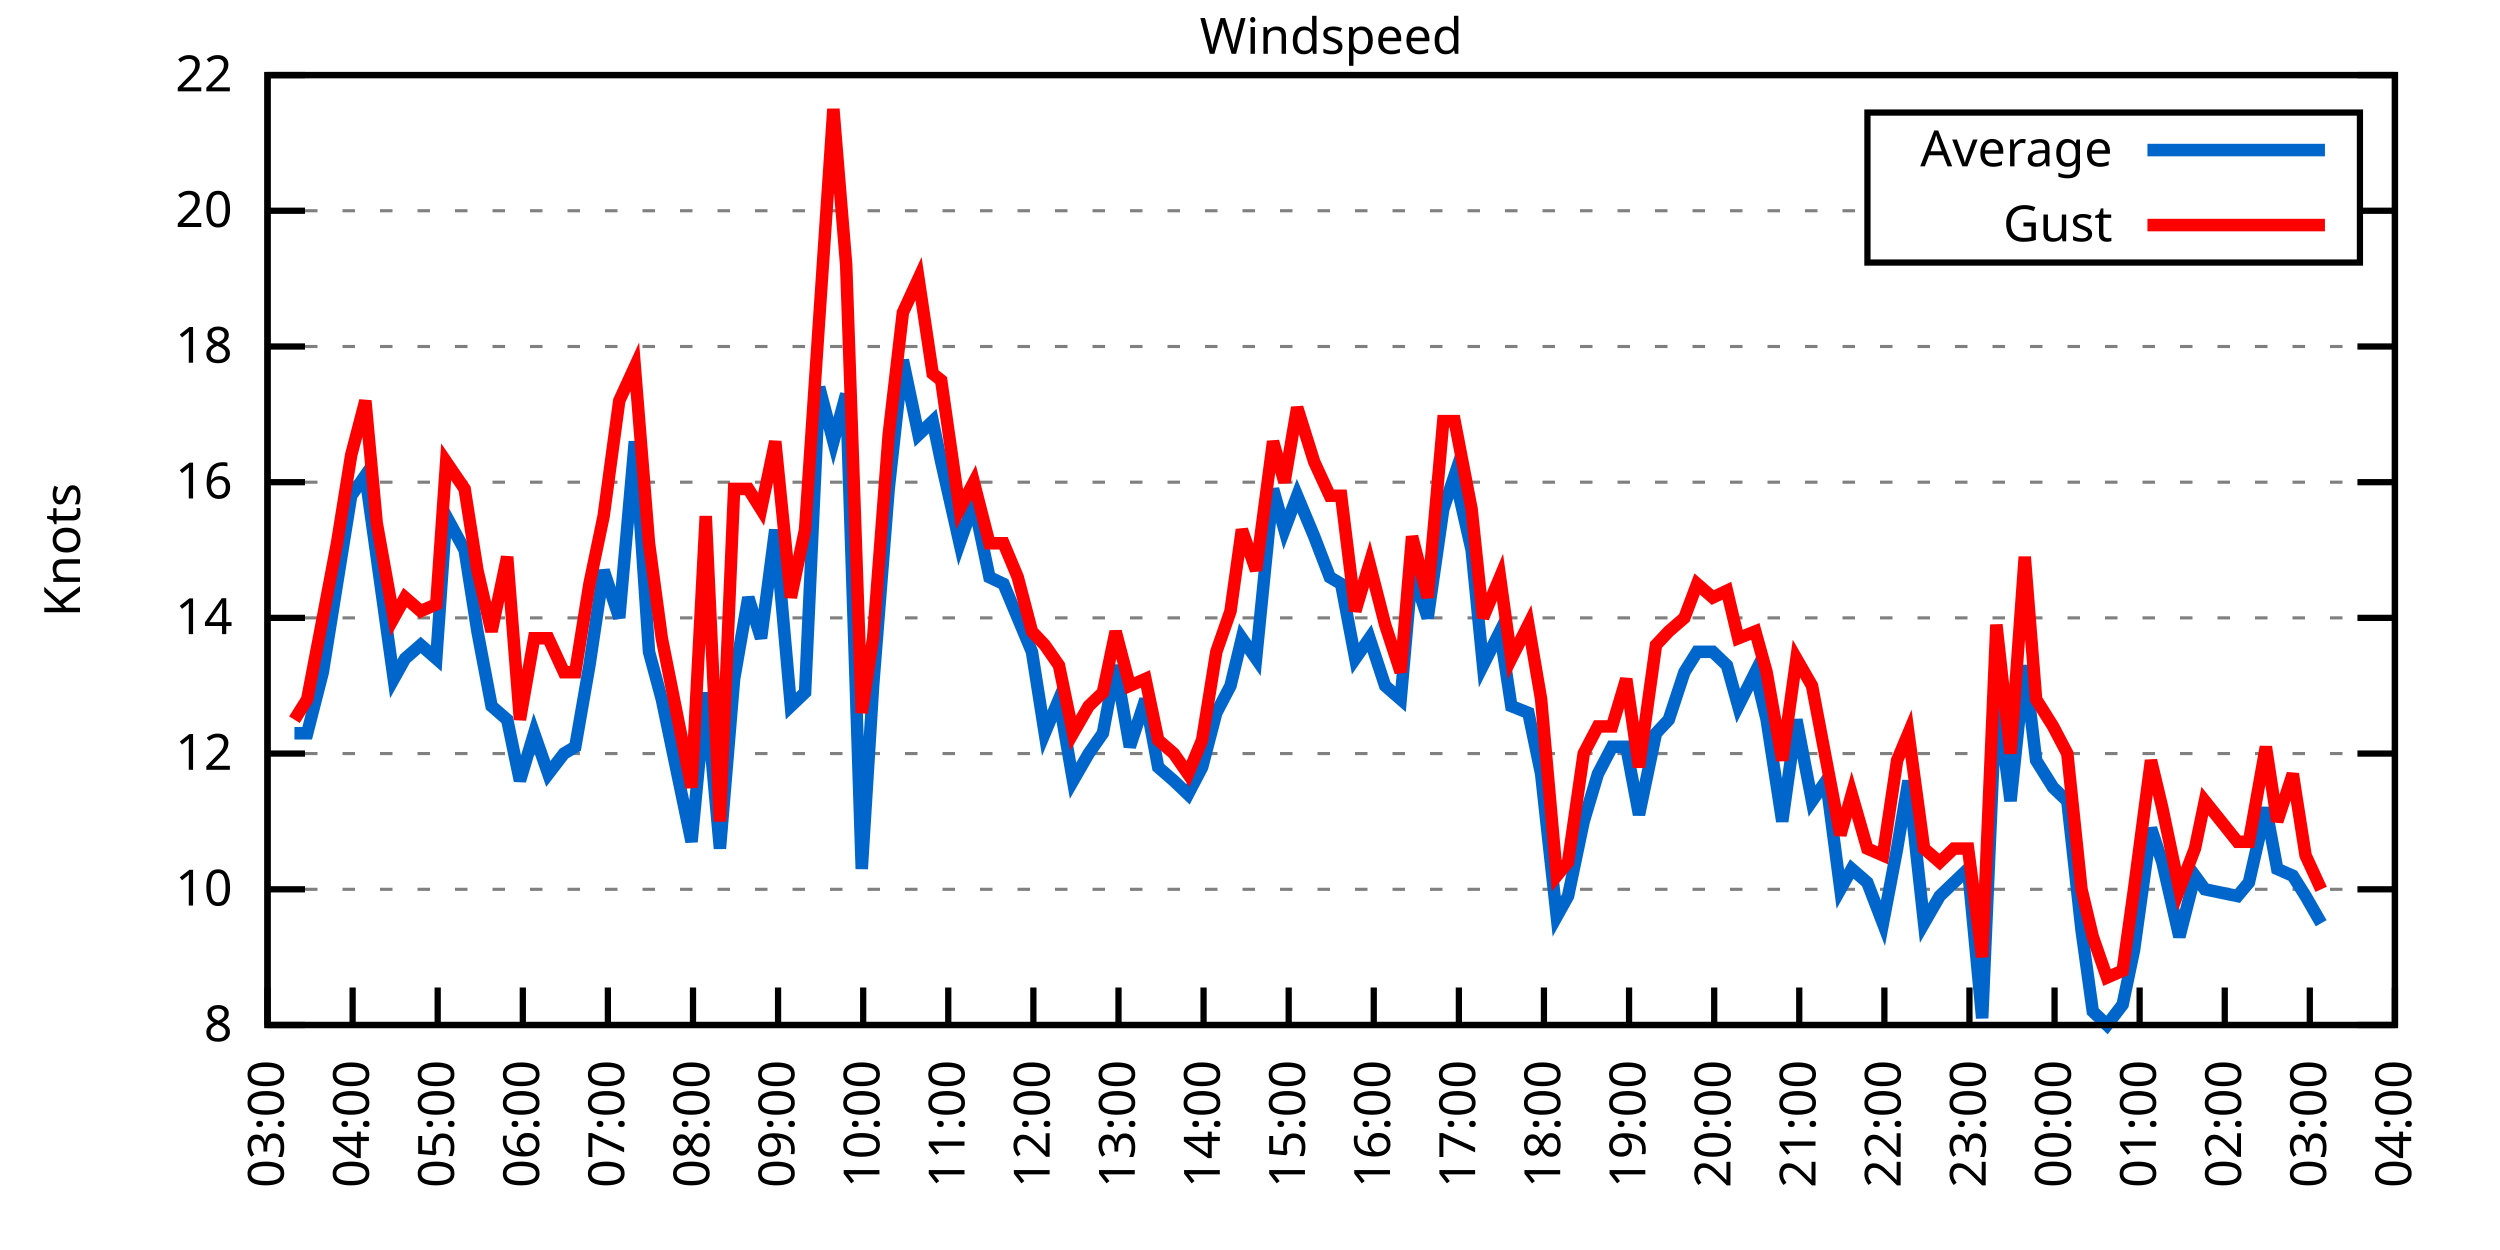
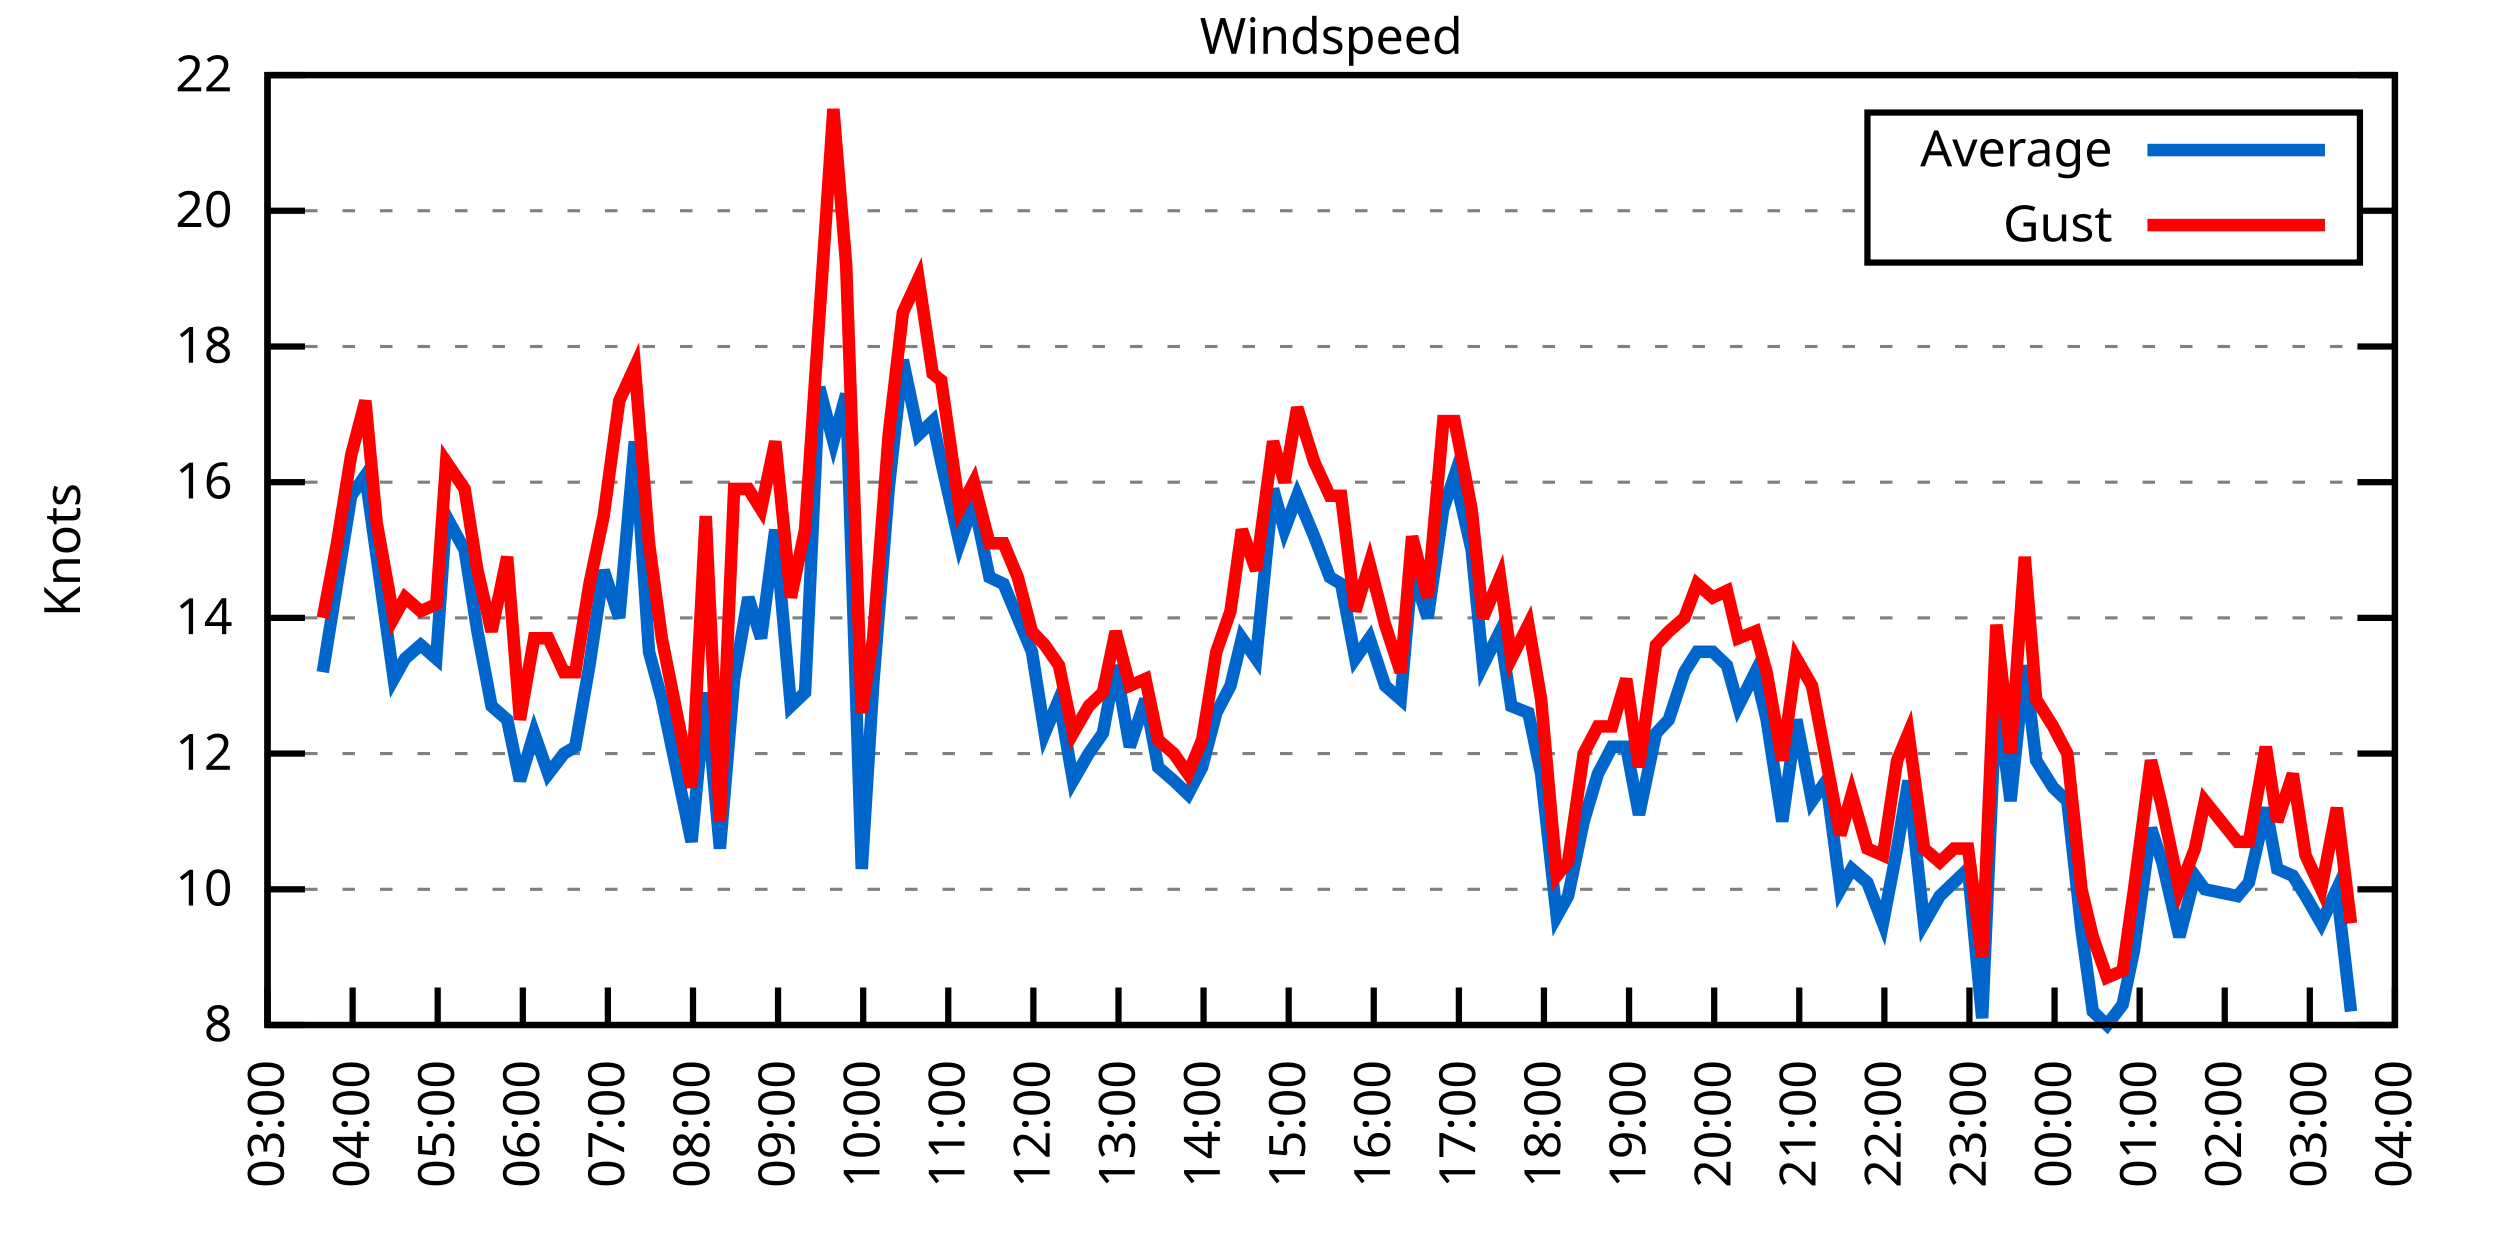
<svg xmlns="http://www.w3.org/2000/svg" xmlns:xlink="http://www.w3.org/1999/xlink" width="400" height="200" viewBox="0 0 400 200">
  <g id="gnuplot_canvas">
    <rect x="0" y="0" width="400" height="200" fill="none" />
    <defs>
      <circle id="gpDot" r="0.5" stroke-width="0.5" stroke="currentColor" />
      <path id="gpPt0" stroke-width="0.333" stroke="currentColor" d="M-1,0 h2 M0,-1 v2" />
      <path id="gpPt1" stroke-width="0.333" stroke="currentColor" d="M-1,-1 L1,1 M1,-1 L-1,1" />
      <path id="gpPt2" stroke-width="0.333" stroke="currentColor" d="M-1,0 L1,0 M0,-1 L0,1 M-1,-1 L1,1 M-1,1 L1,-1" />
      <rect id="gpPt3" stroke-width="0.333" stroke="currentColor" x="-1" y="-1" width="2" height="2" />
      <rect id="gpPt4" stroke-width="0.333" stroke="currentColor" fill="currentColor" x="-1" y="-1" width="2" height="2" />
      <circle id="gpPt5" stroke-width="0.333" stroke="currentColor" cx="0" cy="0" r="1" />
      <use xlink:href="#gpPt5" id="gpPt6" fill="currentColor" stroke="none" />
      <path id="gpPt7" stroke-width="0.333" stroke="currentColor" d="M0,-1.33 L-1.33,0.67 L1.33,0.67 z" />
      <use xlink:href="#gpPt7" id="gpPt8" fill="currentColor" stroke="none" />
      <use xlink:href="#gpPt7" id="gpPt9" stroke="currentColor" transform="rotate(180)" />
      <use xlink:href="#gpPt9" id="gpPt10" fill="currentColor" stroke="none" />
      <use xlink:href="#gpPt3" id="gpPt11" stroke="currentColor" transform="rotate(45)" />
      <use xlink:href="#gpPt11" id="gpPt12" fill="currentColor" stroke="none" />
      <path id="gpPt13" stroke-width="0.333" stroke="currentColor" d="M0,1.330 L1.265,0.411 L0.782,-1.067 L-0.782,-1.076 L-1.265,0.411 z" />
      <use xlink:href="#gpPt13" id="gpPt14" fill="currentColor" stroke="none" />
      <filter id="textbox" filterUnits="objectBoundingBox" x="0" y="0" height="1" width="1">
        <feFlood flood-color="white" flood-opacity="1" result="bgnd" />
        <feComposite in="SourceGraphic" in2="bgnd" operator="atop" />
      </filter>
      <filter id="greybox" filterUnits="objectBoundingBox" x="0" y="0" height="1" width="1">
        <feFlood flood-color="lightgrey" flood-opacity="1" result="grey" />
        <feComposite in="SourceGraphic" in2="grey" operator="atop" />
      </filter>
    </defs>
    <g fill="none" color="white" stroke="currentColor" stroke-width="1.00" stroke-linecap="butt" stroke-linejoin="miter">
</g>
    <g fill="none" color="black" stroke="currentColor" stroke-width="1.00" stroke-linecap="butt" stroke-linejoin="miter">
      <g stroke="none" shape-rendering="crispEdges">
        <polygon fill="rgb(255, 255, 255)" points="42.80,164.00 383.18,164.00 383.18,12.02 42.80,12.02 " />
      </g>
    </g>
    <g fill="none" color="black" stroke="currentColor" stroke-width="1.00" stroke-linecap="butt" stroke-linejoin="miter">
</g>
    <g fill="none" color="black" stroke="black" stroke-width="0.50" stroke-linecap="butt" stroke-linejoin="miter">
</g>
    <g fill="none" color="gray" stroke="currentColor" stroke-width="0.50" stroke-linecap="butt" stroke-linejoin="miter">
      <path stroke="gray" stroke-dasharray="2,4" class="gridline" d="M42.80,164.00 L383.19,164.00  " />
    </g>
    <g fill="none" color="gray" stroke="gray" stroke-width="1.00" stroke-linecap="butt" stroke-linejoin="miter">
</g>
    <g fill="none" color="black" stroke="currentColor" stroke-width="1.00" stroke-linecap="butt" stroke-linejoin="miter">
      <path stroke="black" d="M42.80,164.00 L48.80,164.00 M383.19,164.00 L377.19,164.00  " />
      <g transform="translate(37.20,166.60)" stroke="none" fill="black" font-family="Sans" font-size="8.00" text-anchor="end">
        <text>
          <tspan font-family="Sans"> 8</tspan>
        </text>
      </g>
    </g>
    <g fill="none" color="black" stroke="currentColor" stroke-width="1.00" stroke-linecap="butt" stroke-linejoin="miter">
</g>
    <g fill="none" color="black" stroke="black" stroke-width="0.50" stroke-linecap="butt" stroke-linejoin="miter">
</g>
    <g fill="none" color="gray" stroke="currentColor" stroke-width="0.50" stroke-linecap="butt" stroke-linejoin="miter">
      <path stroke="gray" stroke-dasharray="2,4" class="gridline" d="M42.80,142.29 L383.19,142.29  " />
    </g>
    <g fill="none" color="gray" stroke="gray" stroke-width="1.00" stroke-linecap="butt" stroke-linejoin="miter">
</g>
    <g fill="none" color="black" stroke="currentColor" stroke-width="1.00" stroke-linecap="butt" stroke-linejoin="miter">
      <path stroke="black" d="M42.80,142.29 L48.80,142.29 M383.19,142.29 L377.19,142.29  " />
      <g transform="translate(37.20,144.89)" stroke="none" fill="black" font-family="Sans" font-size="8.00" text-anchor="end">
        <text>
          <tspan font-family="Sans"> 10</tspan>
        </text>
      </g>
    </g>
    <g fill="none" color="black" stroke="currentColor" stroke-width="1.00" stroke-linecap="butt" stroke-linejoin="miter">
</g>
    <g fill="none" color="black" stroke="black" stroke-width="0.50" stroke-linecap="butt" stroke-linejoin="miter">
</g>
    <g fill="none" color="gray" stroke="currentColor" stroke-width="0.50" stroke-linecap="butt" stroke-linejoin="miter">
      <path stroke="gray" stroke-dasharray="2,4" class="gridline" d="M42.80,120.57 L383.19,120.57  " />
    </g>
    <g fill="none" color="gray" stroke="gray" stroke-width="1.00" stroke-linecap="butt" stroke-linejoin="miter">
</g>
    <g fill="none" color="black" stroke="currentColor" stroke-width="1.00" stroke-linecap="butt" stroke-linejoin="miter">
      <path stroke="black" d="M42.80,120.57 L48.80,120.57 M383.19,120.57 L377.19,120.57  " />
      <g transform="translate(37.20,123.17)" stroke="none" fill="black" font-family="Sans" font-size="8.00" text-anchor="end">
        <text>
          <tspan font-family="Sans"> 12</tspan>
        </text>
      </g>
    </g>
    <g fill="none" color="black" stroke="currentColor" stroke-width="1.00" stroke-linecap="butt" stroke-linejoin="miter">
</g>
    <g fill="none" color="black" stroke="black" stroke-width="0.50" stroke-linecap="butt" stroke-linejoin="miter">
</g>
    <g fill="none" color="gray" stroke="currentColor" stroke-width="0.50" stroke-linecap="butt" stroke-linejoin="miter">
      <path stroke="gray" stroke-dasharray="2,4" class="gridline" d="M42.80,98.86 L383.19,98.86  " />
    </g>
    <g fill="none" color="gray" stroke="gray" stroke-width="1.00" stroke-linecap="butt" stroke-linejoin="miter">
</g>
    <g fill="none" color="black" stroke="currentColor" stroke-width="1.00" stroke-linecap="butt" stroke-linejoin="miter">
      <path stroke="black" d="M42.80,98.86 L48.80,98.86 M383.19,98.86 L377.19,98.86  " />
      <g transform="translate(37.20,101.46)" stroke="none" fill="black" font-family="Sans" font-size="8.00" text-anchor="end">
        <text>
          <tspan font-family="Sans"> 14</tspan>
        </text>
      </g>
    </g>
    <g fill="none" color="black" stroke="currentColor" stroke-width="1.00" stroke-linecap="butt" stroke-linejoin="miter">
</g>
    <g fill="none" color="black" stroke="black" stroke-width="0.50" stroke-linecap="butt" stroke-linejoin="miter">
</g>
    <g fill="none" color="gray" stroke="currentColor" stroke-width="0.50" stroke-linecap="butt" stroke-linejoin="miter">
      <path stroke="gray" stroke-dasharray="2,4" class="gridline" d="M42.80,77.15 L383.19,77.15  " />
    </g>
    <g fill="none" color="gray" stroke="gray" stroke-width="1.00" stroke-linecap="butt" stroke-linejoin="miter">
</g>
    <g fill="none" color="black" stroke="currentColor" stroke-width="1.00" stroke-linecap="butt" stroke-linejoin="miter">
      <path stroke="black" d="M42.80,77.15 L48.80,77.15 M383.19,77.15 L377.19,77.15  " />
      <g transform="translate(37.20,79.75)" stroke="none" fill="black" font-family="Sans" font-size="8.00" text-anchor="end">
        <text>
          <tspan font-family="Sans"> 16</tspan>
        </text>
      </g>
    </g>
    <g fill="none" color="black" stroke="currentColor" stroke-width="1.00" stroke-linecap="butt" stroke-linejoin="miter">
</g>
    <g fill="none" color="black" stroke="black" stroke-width="0.50" stroke-linecap="butt" stroke-linejoin="miter">
</g>
    <g fill="none" color="gray" stroke="currentColor" stroke-width="0.50" stroke-linecap="butt" stroke-linejoin="miter">
      <path stroke="gray" stroke-dasharray="2,4" class="gridline" d="M42.80,55.44 L383.19,55.44  " />
    </g>
    <g fill="none" color="gray" stroke="gray" stroke-width="1.00" stroke-linecap="butt" stroke-linejoin="miter">
</g>
    <g fill="none" color="black" stroke="currentColor" stroke-width="1.00" stroke-linecap="butt" stroke-linejoin="miter">
      <path stroke="black" d="M42.80,55.44 L48.80,55.44 M383.19,55.44 L377.19,55.44  " />
      <g transform="translate(37.20,58.04)" stroke="none" fill="black" font-family="Sans" font-size="8.00" text-anchor="end">
        <text>
          <tspan font-family="Sans"> 18</tspan>
        </text>
      </g>
    </g>
    <g fill="none" color="black" stroke="currentColor" stroke-width="1.00" stroke-linecap="butt" stroke-linejoin="miter">
</g>
    <g fill="none" color="black" stroke="black" stroke-width="0.50" stroke-linecap="butt" stroke-linejoin="miter">
</g>
    <g fill="none" color="gray" stroke="currentColor" stroke-width="0.50" stroke-linecap="butt" stroke-linejoin="miter">
      <path stroke="gray" stroke-dasharray="2,4" class="gridline" d="M42.80,33.72 L298.79,33.72 M377.59,33.72 L383.19,33.72  " />
    </g>
    <g fill="none" color="gray" stroke="gray" stroke-width="1.00" stroke-linecap="butt" stroke-linejoin="miter">
</g>
    <g fill="none" color="black" stroke="currentColor" stroke-width="1.00" stroke-linecap="butt" stroke-linejoin="miter">
      <path stroke="black" d="M42.80,33.72 L48.80,33.72 M383.19,33.72 L377.19,33.72  " />
      <g transform="translate(37.20,36.32)" stroke="none" fill="black" font-family="Sans" font-size="8.00" text-anchor="end">
        <text>
          <tspan font-family="Sans"> 20</tspan>
        </text>
      </g>
    </g>
    <g fill="none" color="black" stroke="currentColor" stroke-width="1.00" stroke-linecap="butt" stroke-linejoin="miter">
</g>
    <g fill="none" color="black" stroke="black" stroke-width="0.50" stroke-linecap="butt" stroke-linejoin="miter">
</g>
    <g fill="none" color="gray" stroke="currentColor" stroke-width="0.50" stroke-linecap="butt" stroke-linejoin="miter">
      <path stroke="gray" stroke-dasharray="2,4" class="gridline" d="M42.80,12.01 L383.19,12.01  " />
    </g>
    <g fill="none" color="gray" stroke="gray" stroke-width="1.00" stroke-linecap="butt" stroke-linejoin="miter">
</g>
    <g fill="none" color="black" stroke="currentColor" stroke-width="1.00" stroke-linecap="butt" stroke-linejoin="miter">
      <path stroke="black" d="M42.80,12.01 L48.80,12.01 M383.19,12.01 L377.19,12.01  " />
      <g transform="translate(37.20,14.61)" stroke="none" fill="black" font-family="Sans" font-size="8.00" text-anchor="end">
        <text>
          <tspan font-family="Sans"> 22</tspan>
        </text>
      </g>
    </g>
    <g fill="none" color="black" stroke="currentColor" stroke-width="1.00" stroke-linecap="butt" stroke-linejoin="miter">
      <path stroke="black" d="M42.80,164.00 L42.80,158.00  " />
      <g transform="translate(45.40,169.60) rotate(270.00)" stroke="none" fill="black" font-family="Sans" font-size="8.00" text-anchor="end">
        <text>
          <tspan font-family="Sans">03:00</tspan>
        </text>
      </g>
    </g>
    <g fill="none" color="black" stroke="currentColor" stroke-width="1.00" stroke-linecap="butt" stroke-linejoin="miter">
      <path stroke="black" d="M56.42,164.00 L56.42,158.00  " />
      <g transform="translate(59.02,169.60) rotate(270.00)" stroke="none" fill="black" font-family="Sans" font-size="8.00" text-anchor="end">
        <text>
          <tspan font-family="Sans">04:00</tspan>
        </text>
      </g>
    </g>
    <g fill="none" color="black" stroke="currentColor" stroke-width="1.00" stroke-linecap="butt" stroke-linejoin="miter">
      <path stroke="black" d="M70.03,164.00 L70.03,158.00  " />
      <g transform="translate(72.63,169.60) rotate(270.00)" stroke="none" fill="black" font-family="Sans" font-size="8.00" text-anchor="end">
        <text>
          <tspan font-family="Sans">05:00</tspan>
        </text>
      </g>
    </g>
    <g fill="none" color="black" stroke="currentColor" stroke-width="1.00" stroke-linecap="butt" stroke-linejoin="miter">
      <path stroke="black" d="M83.65,164.00 L83.65,158.00  " />
      <g transform="translate(86.25,169.60) rotate(270.00)" stroke="none" fill="black" font-family="Sans" font-size="8.00" text-anchor="end">
        <text>
          <tspan font-family="Sans">06:00</tspan>
        </text>
      </g>
    </g>
    <g fill="none" color="black" stroke="currentColor" stroke-width="1.00" stroke-linecap="butt" stroke-linejoin="miter">
      <path stroke="black" d="M97.26,164.00 L97.26,158.00  " />
      <g transform="translate(99.86,169.60) rotate(270.00)" stroke="none" fill="black" font-family="Sans" font-size="8.00" text-anchor="end">
        <text>
          <tspan font-family="Sans">07:00</tspan>
        </text>
      </g>
    </g>
    <g fill="none" color="black" stroke="currentColor" stroke-width="1.00" stroke-linecap="butt" stroke-linejoin="miter">
      <path stroke="black" d="M110.88,164.00 L110.88,158.00  " />
      <g transform="translate(113.48,169.60) rotate(270.00)" stroke="none" fill="black" font-family="Sans" font-size="8.00" text-anchor="end">
        <text>
          <tspan font-family="Sans">08:00</tspan>
        </text>
      </g>
    </g>
    <g fill="none" color="black" stroke="currentColor" stroke-width="1.00" stroke-linecap="butt" stroke-linejoin="miter">
      <path stroke="black" d="M124.49,164.00 L124.49,158.00  " />
      <g transform="translate(127.09,169.60) rotate(270.00)" stroke="none" fill="black" font-family="Sans" font-size="8.00" text-anchor="end">
        <text>
          <tspan font-family="Sans">09:00</tspan>
        </text>
      </g>
    </g>
    <g fill="none" color="black" stroke="currentColor" stroke-width="1.00" stroke-linecap="butt" stroke-linejoin="miter">
      <path stroke="black" d="M138.11,164.00 L138.11,158.00  " />
      <g transform="translate(140.71,169.60) rotate(270.00)" stroke="none" fill="black" font-family="Sans" font-size="8.00" text-anchor="end">
        <text>
          <tspan font-family="Sans">10:00</tspan>
        </text>
      </g>
    </g>
    <g fill="none" color="black" stroke="currentColor" stroke-width="1.00" stroke-linecap="butt" stroke-linejoin="miter">
      <path stroke="black" d="M151.72,164.00 L151.72,158.00  " />
      <g transform="translate(154.32,169.60) rotate(270.00)" stroke="none" fill="black" font-family="Sans" font-size="8.00" text-anchor="end">
        <text>
          <tspan font-family="Sans">11:00</tspan>
        </text>
      </g>
    </g>
    <g fill="none" color="black" stroke="currentColor" stroke-width="1.00" stroke-linecap="butt" stroke-linejoin="miter">
      <path stroke="black" d="M165.34,164.00 L165.34,158.00  " />
      <g transform="translate(167.94,169.60) rotate(270.00)" stroke="none" fill="black" font-family="Sans" font-size="8.00" text-anchor="end">
        <text>
          <tspan font-family="Sans">12:00</tspan>
        </text>
      </g>
    </g>
    <g fill="none" color="black" stroke="currentColor" stroke-width="1.00" stroke-linecap="butt" stroke-linejoin="miter">
      <path stroke="black" d="M178.96,164.00 L178.96,158.00  " />
      <g transform="translate(181.56,169.60) rotate(270.00)" stroke="none" fill="black" font-family="Sans" font-size="8.00" text-anchor="end">
        <text>
          <tspan font-family="Sans">13:00</tspan>
        </text>
      </g>
    </g>
    <g fill="none" color="black" stroke="currentColor" stroke-width="1.00" stroke-linecap="butt" stroke-linejoin="miter">
      <path stroke="black" d="M192.57,164.00 L192.57,158.00  " />
      <g transform="translate(195.17,169.60) rotate(270.00)" stroke="none" fill="black" font-family="Sans" font-size="8.00" text-anchor="end">
        <text>
          <tspan font-family="Sans">14:00</tspan>
        </text>
      </g>
    </g>
    <g fill="none" color="black" stroke="currentColor" stroke-width="1.00" stroke-linecap="butt" stroke-linejoin="miter">
      <path stroke="black" d="M206.19,164.00 L206.19,158.00  " />
      <g transform="translate(208.79,169.60) rotate(270.00)" stroke="none" fill="black" font-family="Sans" font-size="8.00" text-anchor="end">
        <text>
          <tspan font-family="Sans">15:00</tspan>
        </text>
      </g>
    </g>
    <g fill="none" color="black" stroke="currentColor" stroke-width="1.00" stroke-linecap="butt" stroke-linejoin="miter">
      <path stroke="black" d="M219.80,164.00 L219.80,158.00  " />
      <g transform="translate(222.40,169.60) rotate(270.00)" stroke="none" fill="black" font-family="Sans" font-size="8.00" text-anchor="end">
        <text>
          <tspan font-family="Sans">16:00</tspan>
        </text>
      </g>
    </g>
    <g fill="none" color="black" stroke="currentColor" stroke-width="1.00" stroke-linecap="butt" stroke-linejoin="miter">
      <path stroke="black" d="M233.42,164.00 L233.42,158.00  " />
      <g transform="translate(236.02,169.60) rotate(270.00)" stroke="none" fill="black" font-family="Sans" font-size="8.00" text-anchor="end">
        <text>
          <tspan font-family="Sans">17:00</tspan>
        </text>
      </g>
    </g>
    <g fill="none" color="black" stroke="currentColor" stroke-width="1.00" stroke-linecap="butt" stroke-linejoin="miter">
      <path stroke="black" d="M247.03,164.00 L247.03,158.00  " />
      <g transform="translate(249.63,169.60) rotate(270.00)" stroke="none" fill="black" font-family="Sans" font-size="8.00" text-anchor="end">
        <text>
          <tspan font-family="Sans">18:00</tspan>
        </text>
      </g>
    </g>
    <g fill="none" color="black" stroke="currentColor" stroke-width="1.00" stroke-linecap="butt" stroke-linejoin="miter">
      <path stroke="black" d="M260.65,164.00 L260.65,158.00  " />
      <g transform="translate(263.25,169.60) rotate(270.00)" stroke="none" fill="black" font-family="Sans" font-size="8.00" text-anchor="end">
        <text>
          <tspan font-family="Sans">19:00</tspan>
        </text>
      </g>
    </g>
    <g fill="none" color="black" stroke="currentColor" stroke-width="1.00" stroke-linecap="butt" stroke-linejoin="miter">
      <path stroke="black" d="M274.27,164.00 L274.27,158.00  " />
      <g transform="translate(276.87,169.60) rotate(270.00)" stroke="none" fill="black" font-family="Sans" font-size="8.00" text-anchor="end">
        <text>
          <tspan font-family="Sans">20:00</tspan>
        </text>
      </g>
    </g>
    <g fill="none" color="black" stroke="currentColor" stroke-width="1.00" stroke-linecap="butt" stroke-linejoin="miter">
      <path stroke="black" d="M287.88,164.00 L287.88,158.00  " />
      <g transform="translate(290.48,169.60) rotate(270.00)" stroke="none" fill="black" font-family="Sans" font-size="8.00" text-anchor="end">
        <text>
          <tspan font-family="Sans">21:00</tspan>
        </text>
      </g>
    </g>
    <g fill="none" color="black" stroke="currentColor" stroke-width="1.00" stroke-linecap="butt" stroke-linejoin="miter">
      <path stroke="black" d="M301.50,164.00 L301.50,158.00  " />
      <g transform="translate(304.10,169.60) rotate(270.00)" stroke="none" fill="black" font-family="Sans" font-size="8.00" text-anchor="end">
        <text>
          <tspan font-family="Sans">22:00</tspan>
        </text>
      </g>
    </g>
    <g fill="none" color="black" stroke="currentColor" stroke-width="1.00" stroke-linecap="butt" stroke-linejoin="miter">
      <path stroke="black" d="M315.11,164.00 L315.11,158.00  " />
      <g transform="translate(317.71,169.60) rotate(270.00)" stroke="none" fill="black" font-family="Sans" font-size="8.00" text-anchor="end">
        <text>
          <tspan font-family="Sans">23:00</tspan>
        </text>
      </g>
    </g>
    <g fill="none" color="black" stroke="currentColor" stroke-width="1.00" stroke-linecap="butt" stroke-linejoin="miter">
      <path stroke="black" d="M328.73,164.00 L328.73,158.00  " />
      <g transform="translate(331.33,169.60) rotate(270.00)" stroke="none" fill="black" font-family="Sans" font-size="8.00" text-anchor="end">
        <text>
          <tspan font-family="Sans">00:00</tspan>
        </text>
      </g>
    </g>
    <g fill="none" color="black" stroke="currentColor" stroke-width="1.00" stroke-linecap="butt" stroke-linejoin="miter">
      <path stroke="black" d="M342.34,164.00 L342.34,158.00  " />
      <g transform="translate(344.94,169.60) rotate(270.00)" stroke="none" fill="black" font-family="Sans" font-size="8.00" text-anchor="end">
        <text>
          <tspan font-family="Sans">01:00</tspan>
        </text>
      </g>
    </g>
    <g fill="none" color="black" stroke="currentColor" stroke-width="1.00" stroke-linecap="butt" stroke-linejoin="miter">
      <path stroke="black" d="M355.96,164.00 L355.96,158.00  " />
      <g transform="translate(358.56,169.60) rotate(270.00)" stroke="none" fill="black" font-family="Sans" font-size="8.00" text-anchor="end">
        <text>
          <tspan font-family="Sans">02:00</tspan>
        </text>
      </g>
    </g>
    <g fill="none" color="black" stroke="currentColor" stroke-width="1.00" stroke-linecap="butt" stroke-linejoin="miter">
      <path stroke="black" d="M369.57,164.00 L369.57,158.00  " />
      <g transform="translate(372.17,169.60) rotate(270.00)" stroke="none" fill="black" font-family="Sans" font-size="8.00" text-anchor="end">
        <text>
          <tspan font-family="Sans">03:00</tspan>
        </text>
      </g>
    </g>
    <g fill="none" color="black" stroke="currentColor" stroke-width="1.00" stroke-linecap="butt" stroke-linejoin="miter">
      <path stroke="black" d="M383.19,164.00 L383.19,158.00  " />
      <g transform="translate(385.79,169.60) rotate(270.00)" stroke="none" fill="black" font-family="Sans" font-size="8.00" text-anchor="end">
        <text>
          <tspan font-family="Sans">04:00</tspan>
        </text>
      </g>
    </g>
    <g fill="none" color="black" stroke="currentColor" stroke-width="1.00" stroke-linecap="butt" stroke-linejoin="miter">
</g>
    <g fill="none" color="black" stroke="currentColor" stroke-width="1.00" stroke-linecap="butt" stroke-linejoin="miter">
      <path stroke="black" d="M42.80,12.01 L42.80,164.00 L383.19,164.00 L383.19,12.01 L42.80,12.01 Z  " />
    </g>
    <g fill="none" color="black" stroke="currentColor" stroke-width="1.00" stroke-linecap="butt" stroke-linejoin="miter">
</g>
    <g fill="none" color="black" stroke="currentColor" stroke-width="1.00" stroke-linecap="butt" stroke-linejoin="miter">
      <path stroke="black" d="M298.79,42.01 L298.79,18.01 L377.59,18.01 L377.59,42.01 L298.79,42.01 Z  " />
    </g>
    <g id="Windspeed_plot_1">
      <g fill="none" color="white" stroke="black" stroke-width="2.00" stroke-linecap="butt" stroke-linejoin="miter">
</g>
      <g fill="none" color="black" stroke="currentColor" stroke-width="2.00" stroke-linecap="butt" stroke-linejoin="miter">
        <g transform="translate(337.99,26.61)" stroke="none" fill="black" font-family="Sans" font-size="8.00" text-anchor="end">
          <text>
            <tspan font-family="Sans">Average</tspan>
          </text>
        </g>
      </g>
      <g fill="none" color="black" stroke="currentColor" stroke-width="2.00" stroke-linecap="butt" stroke-linejoin="miter">
-         <path stroke="rgb(  0, 102, 204)" d="M343.59,24.01 L371.99,24.01 M47.11,117.32 L49.15,117.32 L51.65,107.55 L53.92,93.43 L56.19,79.32 L58.46,76.06   L60.27,89.09 L63.00,108.63 L64.81,105.38 L67.31,103.20 L69.80,105.38 L71.39,82.58 L74.34,88.00 L76.39,101.03   L78.65,112.97 L81.15,115.15 L83.19,124.92 L85.46,117.32 L87.73,123.83 L90.23,120.57 L92.04,119.49 L94.31,106.46   L96.58,91.26 L99.08,98.86 L101.57,70.63 L103.84,104.29 L105.89,111.89 L110.65,134.69 L112.92,110.80 L115.19,135.77   L117.46,108.63 L119.73,95.60 L121.77,102.12 L124.04,84.75 L126.54,112.97 L128.81,110.80 L131.07,61.95 L133.34,70.63   L135.39,63.04 L137.88,139.03 L139.70,109.72 L142.19,78.23 L144.46,57.61 L146.96,69.55 L149.23,67.38 L150.59,73.89   L153.54,86.92 L155.81,80.41 L158.31,92.35 L160.57,93.43 L162.84,98.86 L165.11,104.29 L167.16,117.32 L169.43,111.89   L171.69,124.92 L174.19,120.57 L176.46,117.32 L178.50,106.46 L180.77,119.49 L183.27,111.89 L185.31,122.75 L187.81,124.92   L190.08,127.09 L192.34,122.75 L194.61,114.06 L196.88,109.72 L198.70,102.12 L200.97,105.38 L203.69,78.23 L205.51,84.75   L207.55,79.32 L210.27,85.83 L212.77,92.35 L214.58,93.43 L216.85,105.38 L219.12,102.12 L221.62,109.72 L224.11,111.89   L225.93,91.26 L228.43,98.86 L230.92,81.49 L232.74,76.06 L235.46,88.00 L237.28,106.46 L240.00,101.03 L241.81,112.97   L244.54,114.06 L246.58,123.83 L249.08,146.63 L250.89,143.37 L253.39,131.43 L255.66,123.83 L257.93,119.49 L260.20,119.49   L262.24,130.35 L264.96,117.32 L267.00,115.15 L269.50,107.55 L271.54,104.29 L274.04,104.29 L276.31,106.46 L278.12,112.97   L280.85,107.55 L282.66,115.15 L285.16,131.43 L287.43,115.15 L289.92,128.17 L292.19,124.92 L294.46,142.29 L296.28,139.03   L298.77,141.20 L301.27,147.72 L303.54,135.77 L305.35,124.92 L307.85,147.72 L310.35,143.37 L312.62,141.20 L314.89,139.03   L317.15,162.91 L319.42,110.80 L321.69,128.17 L323.96,106.46 L325.78,121.66 L328.50,126.00 L330.77,128.17 L333.04,148.80   L334.85,161.83 L337.12,164.00 L339.62,160.74 L341.44,152.06 L344.16,132.52 L345.97,137.94 L348.70,149.89 L351.19,140.12   L352.78,142.29 L358.00,143.37 L359.82,141.20 L362.54,129.26 L364.36,139.03 L366.85,140.12 L368.89,143.37 L371.39,147.72    " />
+         <path stroke="rgb(  0, 102, 204)" d="M343.59,24.01 L371.99,24.01 M51.65,107.55 L53.92,93.43 L56.19,79.32 L58.46,76.06 L60.27,89.09 L63.00,108.63   L64.81,105.38 L67.31,103.20 L69.80,105.38 L71.39,82.58 L74.34,88.00 L76.39,101.03 L78.65,112.97 L81.15,115.15   L83.19,124.92 L85.46,117.32 L87.73,123.83 L90.23,120.57 L92.04,119.49 L94.31,106.46 L96.58,91.26 L99.08,98.86   L101.57,70.63 L103.84,104.29 L105.89,111.89 L110.65,134.69 L112.92,110.80 L115.19,135.77 L117.46,108.63 L119.73,95.60   L121.77,102.12 L124.04,84.75 L126.54,112.97 L128.81,110.80 L131.07,61.95 L133.34,70.63 L135.39,63.04 L137.88,139.03   L139.70,109.72 L142.19,78.23 L144.46,57.61 L146.96,69.55 L149.23,67.38 L150.59,73.89 L153.54,86.92 L155.81,80.41   L158.31,92.35 L160.57,93.43 L162.84,98.86 L165.11,104.29 L167.16,117.32 L169.43,111.89 L171.69,124.92 L174.19,120.57   L176.46,117.32 L178.50,106.46 L180.77,119.49 L183.27,111.89 L185.31,122.75 L187.81,124.92 L190.08,127.09 L192.34,122.75   L194.61,114.06 L196.88,109.72 L198.70,102.12 L200.97,105.38 L203.69,78.23 L205.51,84.75 L207.55,79.32 L210.27,85.83   L212.77,92.35 L214.58,93.43 L216.85,105.38 L219.12,102.12 L221.62,109.72 L224.11,111.89 L225.93,91.26 L228.43,98.86   L230.92,81.49 L232.74,76.06 L235.46,88.00 L237.28,106.46 L240.00,101.03 L241.81,112.97 L244.54,114.06 L246.58,123.83   L249.08,146.63 L250.89,143.37 L253.39,131.43 L255.66,123.83 L257.93,119.49 L260.20,119.49 L262.24,130.35 L264.96,117.32   L267.00,115.15 L269.50,107.55 L271.54,104.29 L274.04,104.29 L276.31,106.46 L278.12,112.97 L280.85,107.55 L282.66,115.15   L285.16,131.43 L287.43,115.15 L289.92,128.17 L292.19,124.92 L294.46,142.29 L296.28,139.03 L298.77,141.20 L301.27,147.72   L303.54,135.77 L305.35,124.92 L307.85,147.72 L310.35,143.37 L312.62,141.20 L314.89,139.03 L317.15,162.91 L319.42,110.80   L321.69,128.17 L323.96,106.46 L325.78,121.66 L328.50,126.00 L330.77,128.17 L333.04,148.80 L334.85,161.83 L337.12,164.00   L339.62,160.74 L341.44,152.06 L344.16,132.52 L345.97,137.94 L348.70,149.89 L351.19,140.12 L352.78,142.29 L358.00,143.37   L359.82,141.20 L362.54,129.26 L364.36,139.03 L366.85,140.12 L368.89,143.37 L371.39,147.72 L373.89,142.29 L376.16,161.83    " />
      </g>
    </g>
    <g id="Windspeed_plot_2">
      <g fill="none" color="black" stroke="currentColor" stroke-width="2.00" stroke-linecap="butt" stroke-linejoin="miter">
        <g transform="translate(337.99,38.61)" stroke="none" fill="black" font-family="Sans" font-size="8.00" text-anchor="end">
          <text>
            <tspan font-family="Sans">Gust</tspan>
          </text>
        </g>
      </g>
      <g fill="none" color="black" stroke="currentColor" stroke-width="2.00" stroke-linecap="butt" stroke-linejoin="miter">
-         <path stroke="rgb(255,   0,   0)" d="M343.59,36.01 L371.99,36.01 M47.11,115.15 L49.15,111.89 L51.65,98.86 L53.92,86.92 L56.19,72.81 L58.46,64.12   L60.27,83.66 L63.00,98.86 L64.81,95.60 L67.31,97.78 L69.80,96.69 L71.39,73.89 L74.34,78.23 L76.39,91.26   L78.65,101.03 L81.15,89.09 L83.19,115.15 L85.46,102.12 L87.73,102.12 L90.23,107.55 L92.04,107.55 L94.31,93.43   L96.58,82.58 L99.08,64.12 L101.57,58.69 L103.84,86.92 L105.89,102.12 L110.65,126.00 L112.92,82.58 L115.19,131.43   L117.46,78.23 L119.73,78.23 L121.77,81.49 L124.04,70.63 L126.54,95.60 L128.81,84.75 L131.07,51.09 L133.34,17.44   L135.39,42.41 L137.88,114.06 L139.70,102.12 L142.19,69.55 L144.46,50.01 L146.96,44.58 L149.23,59.78 L150.59,60.86   L153.54,81.49 L155.81,77.15 L158.31,86.92 L160.57,86.92 L162.84,92.35 L165.11,101.03 L167.16,103.20 L169.43,106.46   L171.69,117.32 L174.19,112.97 L176.46,110.80 L178.50,101.03 L180.77,109.72 L183.27,108.63 L185.31,118.40 L187.81,120.57   L190.08,123.83 L192.34,118.40 L194.61,104.29 L196.88,97.78 L198.70,84.75 L200.97,91.26 L203.69,70.63 L205.51,77.15   L207.55,65.21 L210.27,73.89 L212.77,79.32 L214.58,79.32 L216.85,97.78 L219.12,90.18 L221.62,99.95 L224.11,107.55   L225.93,85.83 L228.43,95.60 L230.92,67.38 L232.74,67.38 L235.46,81.49 L237.28,98.86 L240.00,92.35 L241.81,105.38   L244.54,99.95 L246.58,111.89 L249.08,140.12 L250.89,137.94 L253.39,120.57 L255.66,116.23 L257.93,116.23 L260.20,108.63   L262.24,122.75 L264.96,103.20 L267.00,101.03 L269.50,98.86 L271.54,93.43 L274.04,95.60 L276.31,94.52 L278.12,102.12   L280.85,101.03 L282.66,107.55 L285.16,121.66 L287.43,105.38 L289.92,109.72 L292.19,121.66 L294.46,133.60 L296.28,127.09   L298.77,135.77 L301.27,136.86 L303.54,121.66 L305.35,117.32 L307.85,135.77 L310.35,137.94 L312.62,135.77 L314.89,135.77   L317.15,153.14 L319.42,99.95 L321.69,120.57 L323.96,89.09 L325.78,111.89 L328.50,116.23 L330.77,120.57 L333.04,142.29   L334.85,149.89 L337.12,156.40 L339.62,155.31 L341.44,142.29 L344.16,121.66 L345.97,129.26 L348.70,142.29 L351.19,135.77   L352.78,128.17 L358.00,134.69 L359.82,134.69 L362.54,119.49 L364.36,131.43 L366.85,123.83 L368.89,136.86 L371.39,142.29    " />
+         <path stroke="rgb(255,   0,   0)" d="M343.59,36.01 L371.99,36.01 M51.65,98.86 L53.92,86.92 L56.19,72.81 L58.46,64.12 L60.27,83.66 L63.00,98.86   L64.81,95.60 L67.31,97.78 L69.80,96.69 L71.39,73.89 L74.34,78.23 L76.39,91.26 L78.65,101.03 L81.15,89.09   L83.19,115.15 L85.46,102.12 L87.73,102.12 L90.23,107.55 L92.04,107.55 L94.31,93.43 L96.58,82.58 L99.08,64.12   L101.57,58.69 L103.84,86.92 L105.89,102.12 L110.65,126.00 L112.92,82.58 L115.19,131.43 L117.46,78.23 L119.73,78.23   L121.77,81.49 L124.04,70.63 L126.54,95.60 L128.81,84.75 L131.07,51.09 L133.34,17.44 L135.39,42.41 L137.88,114.06   L139.70,102.12 L142.19,69.55 L144.46,50.01 L146.96,44.58 L149.23,59.78 L150.59,60.86 L153.54,81.49 L155.81,77.15   L158.31,86.92 L160.57,86.92 L162.84,92.35 L165.11,101.03 L167.16,103.20 L169.43,106.46 L171.69,117.32 L174.19,112.97   L176.46,110.80 L178.50,101.03 L180.77,109.72 L183.27,108.63 L185.31,118.40 L187.81,120.57 L190.08,123.83 L192.34,118.40   L194.61,104.29 L196.88,97.78 L198.70,84.75 L200.97,91.26 L203.69,70.63 L205.51,77.15 L207.55,65.21 L210.27,73.89   L212.77,79.32 L214.58,79.32 L216.85,97.78 L219.12,90.18 L221.62,99.95 L224.11,107.55 L225.93,85.83 L228.43,95.60   L230.92,67.38 L232.74,67.38 L235.46,81.49 L237.28,98.86 L240.00,92.35 L241.81,105.38 L244.54,99.95 L246.58,111.89   L249.08,140.12 L250.89,137.94 L253.39,120.57 L255.66,116.23 L257.93,116.23 L260.20,108.63 L262.24,122.75 L264.96,103.20   L267.00,101.03 L269.50,98.86 L271.54,93.43 L274.04,95.60 L276.31,94.52 L278.12,102.12 L280.85,101.03 L282.66,107.55   L285.16,121.66 L287.43,105.38 L289.92,109.72 L292.19,121.66 L294.46,133.60 L296.28,127.09 L298.77,135.77 L301.27,136.86   L303.54,121.66 L305.35,117.32 L307.85,135.77 L310.35,137.94 L312.62,135.77 L314.89,135.77 L317.15,153.14 L319.42,99.95   L321.69,120.57 L323.96,89.09 L325.78,111.89 L328.50,116.23 L330.77,120.57 L333.04,142.29 L334.85,149.89 L337.12,156.40   L339.62,155.31 L341.44,142.29 L344.16,121.66 L345.97,129.26 L348.70,142.29 L351.19,135.77 L352.78,128.17 L358.00,134.69   L359.82,134.69 L362.54,119.49 L364.36,131.43 L366.85,123.83 L368.89,136.86 L371.39,142.29 L373.89,129.26 L376.16,147.72    " />
      </g>
    </g>
    <g fill="none" color="black" stroke="currentColor" stroke-width="2.00" stroke-linecap="butt" stroke-linejoin="miter">
</g>
    <g fill="none" color="black" stroke="black" stroke-width="1.00" stroke-linecap="butt" stroke-linejoin="miter">
</g>
    <g fill="none" color="black" stroke="currentColor" stroke-width="1.00" stroke-linecap="butt" stroke-linejoin="miter">
      <path stroke="black" d="M42.80,12.01 L42.80,164.00 L383.19,164.00 L383.19,12.01 L42.80,12.01 Z  " />
      <g transform="translate(12.80,88.01) rotate(270.00)" stroke="none" fill="black" font-family="Sans" font-size="8.00" text-anchor="middle">
        <text>
          <tspan font-family="Sans">Knots</tspan>
        </text>
      </g>
    </g>
    <g fill="none" color="black" stroke="currentColor" stroke-width="1.00" stroke-linecap="butt" stroke-linejoin="miter">
</g>
    <g fill="none" color="black" stroke="currentColor" stroke-width="1.00" stroke-linecap="butt" stroke-linejoin="miter">
      <g transform="translate(212.99,8.61)" stroke="none" fill="black" font-family="Sans" font-size="8.00" text-anchor="middle">
        <text>
          <tspan font-family="Sans">Windspeed</tspan>
        </text>
      </g>
    </g>
    <g fill="none" color="black" stroke="currentColor" stroke-width="1.00" stroke-linecap="butt" stroke-linejoin="miter">
</g>
  </g>
</svg>
